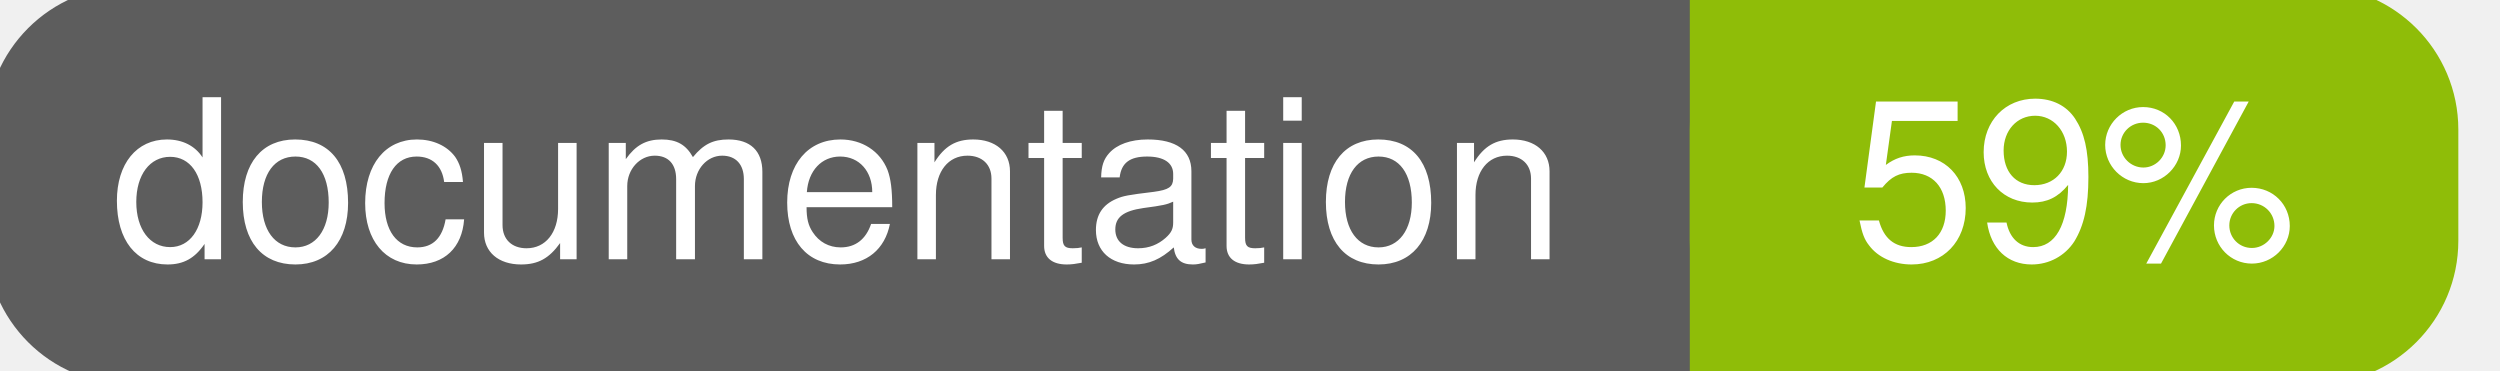
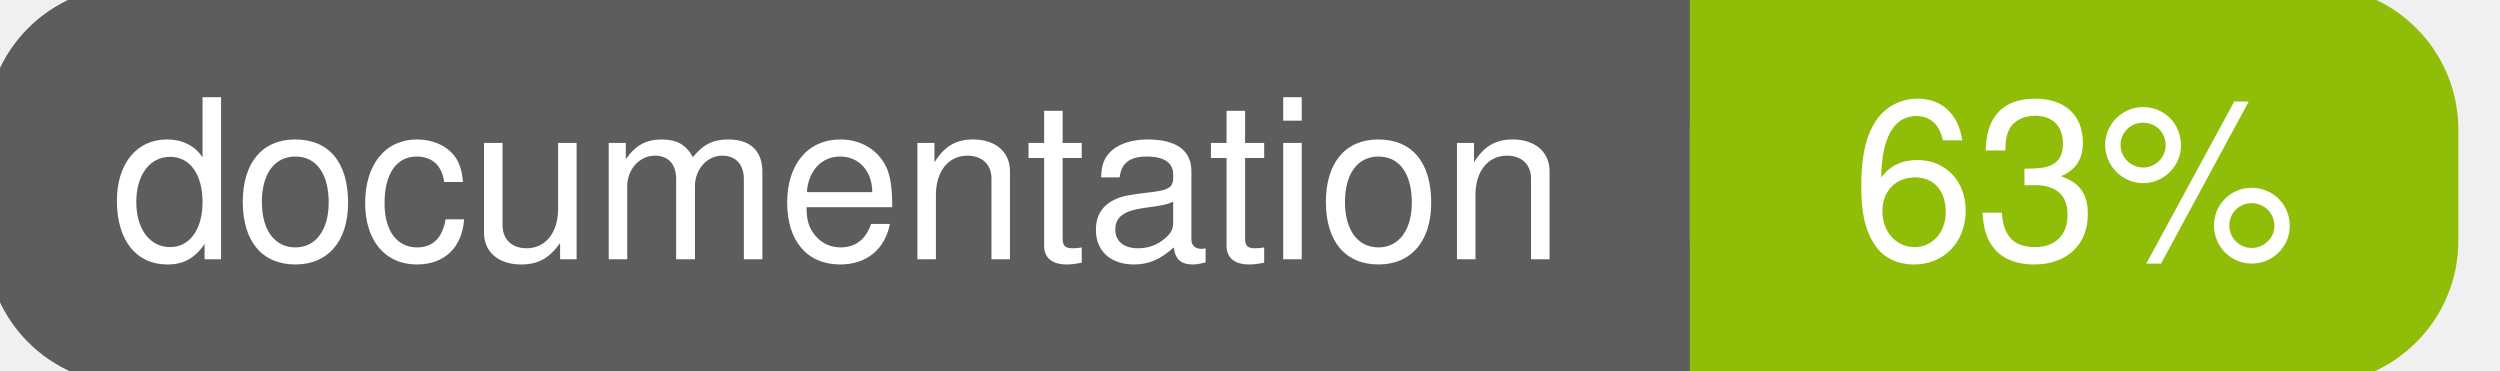
<svg xmlns="http://www.w3.org/2000/svg" width="135" height="20">
  <g>
    <rect id="svg_1" height="20" width="130" y="0" x="0" stroke-width="1.5" stroke="#5d5d5d" fill="#5d5d5d" rx="7" ry="7" />
    <rect id="svg_2" height="20" width="40" y="0" x="92" stroke-width="1.5" stroke="#8fbd08" fill="#8fbd08" rx="7" ry="7" />
    <rect id="svg_3" height="20" width="22" y="0" x="92" stroke-width="1.5" stroke="#8fbd08" fill="#8fbd08" />
    <text xml:space="preserve" text-anchor="start" font-family="Helvetica, Arial, sans-serif" font-size="12" id="svg_4" y="14" x="6" stroke-width="0" stroke="#5d5d5d" fill="#ffffff">documentation</text>
-     <text xml:space="preserve" text-anchor="middle" font-family="Helvetica, Arial, sans-serif" font-size="12" id="svg_5" y="14" x="112" stroke-width="0" stroke="#5d5d5d" fill="#ffffff" style="text-anchor: middle">59%</text>
+     <text xml:space="preserve" text-anchor="middle" font-family="Helvetica, Arial, sans-serif" font-size="12" id="svg_5" y="14" x="112" stroke-width="0" stroke="#5d5d5d" fill="#ffffff" style="text-anchor: middle">63%</text>
  </g>
</svg>
